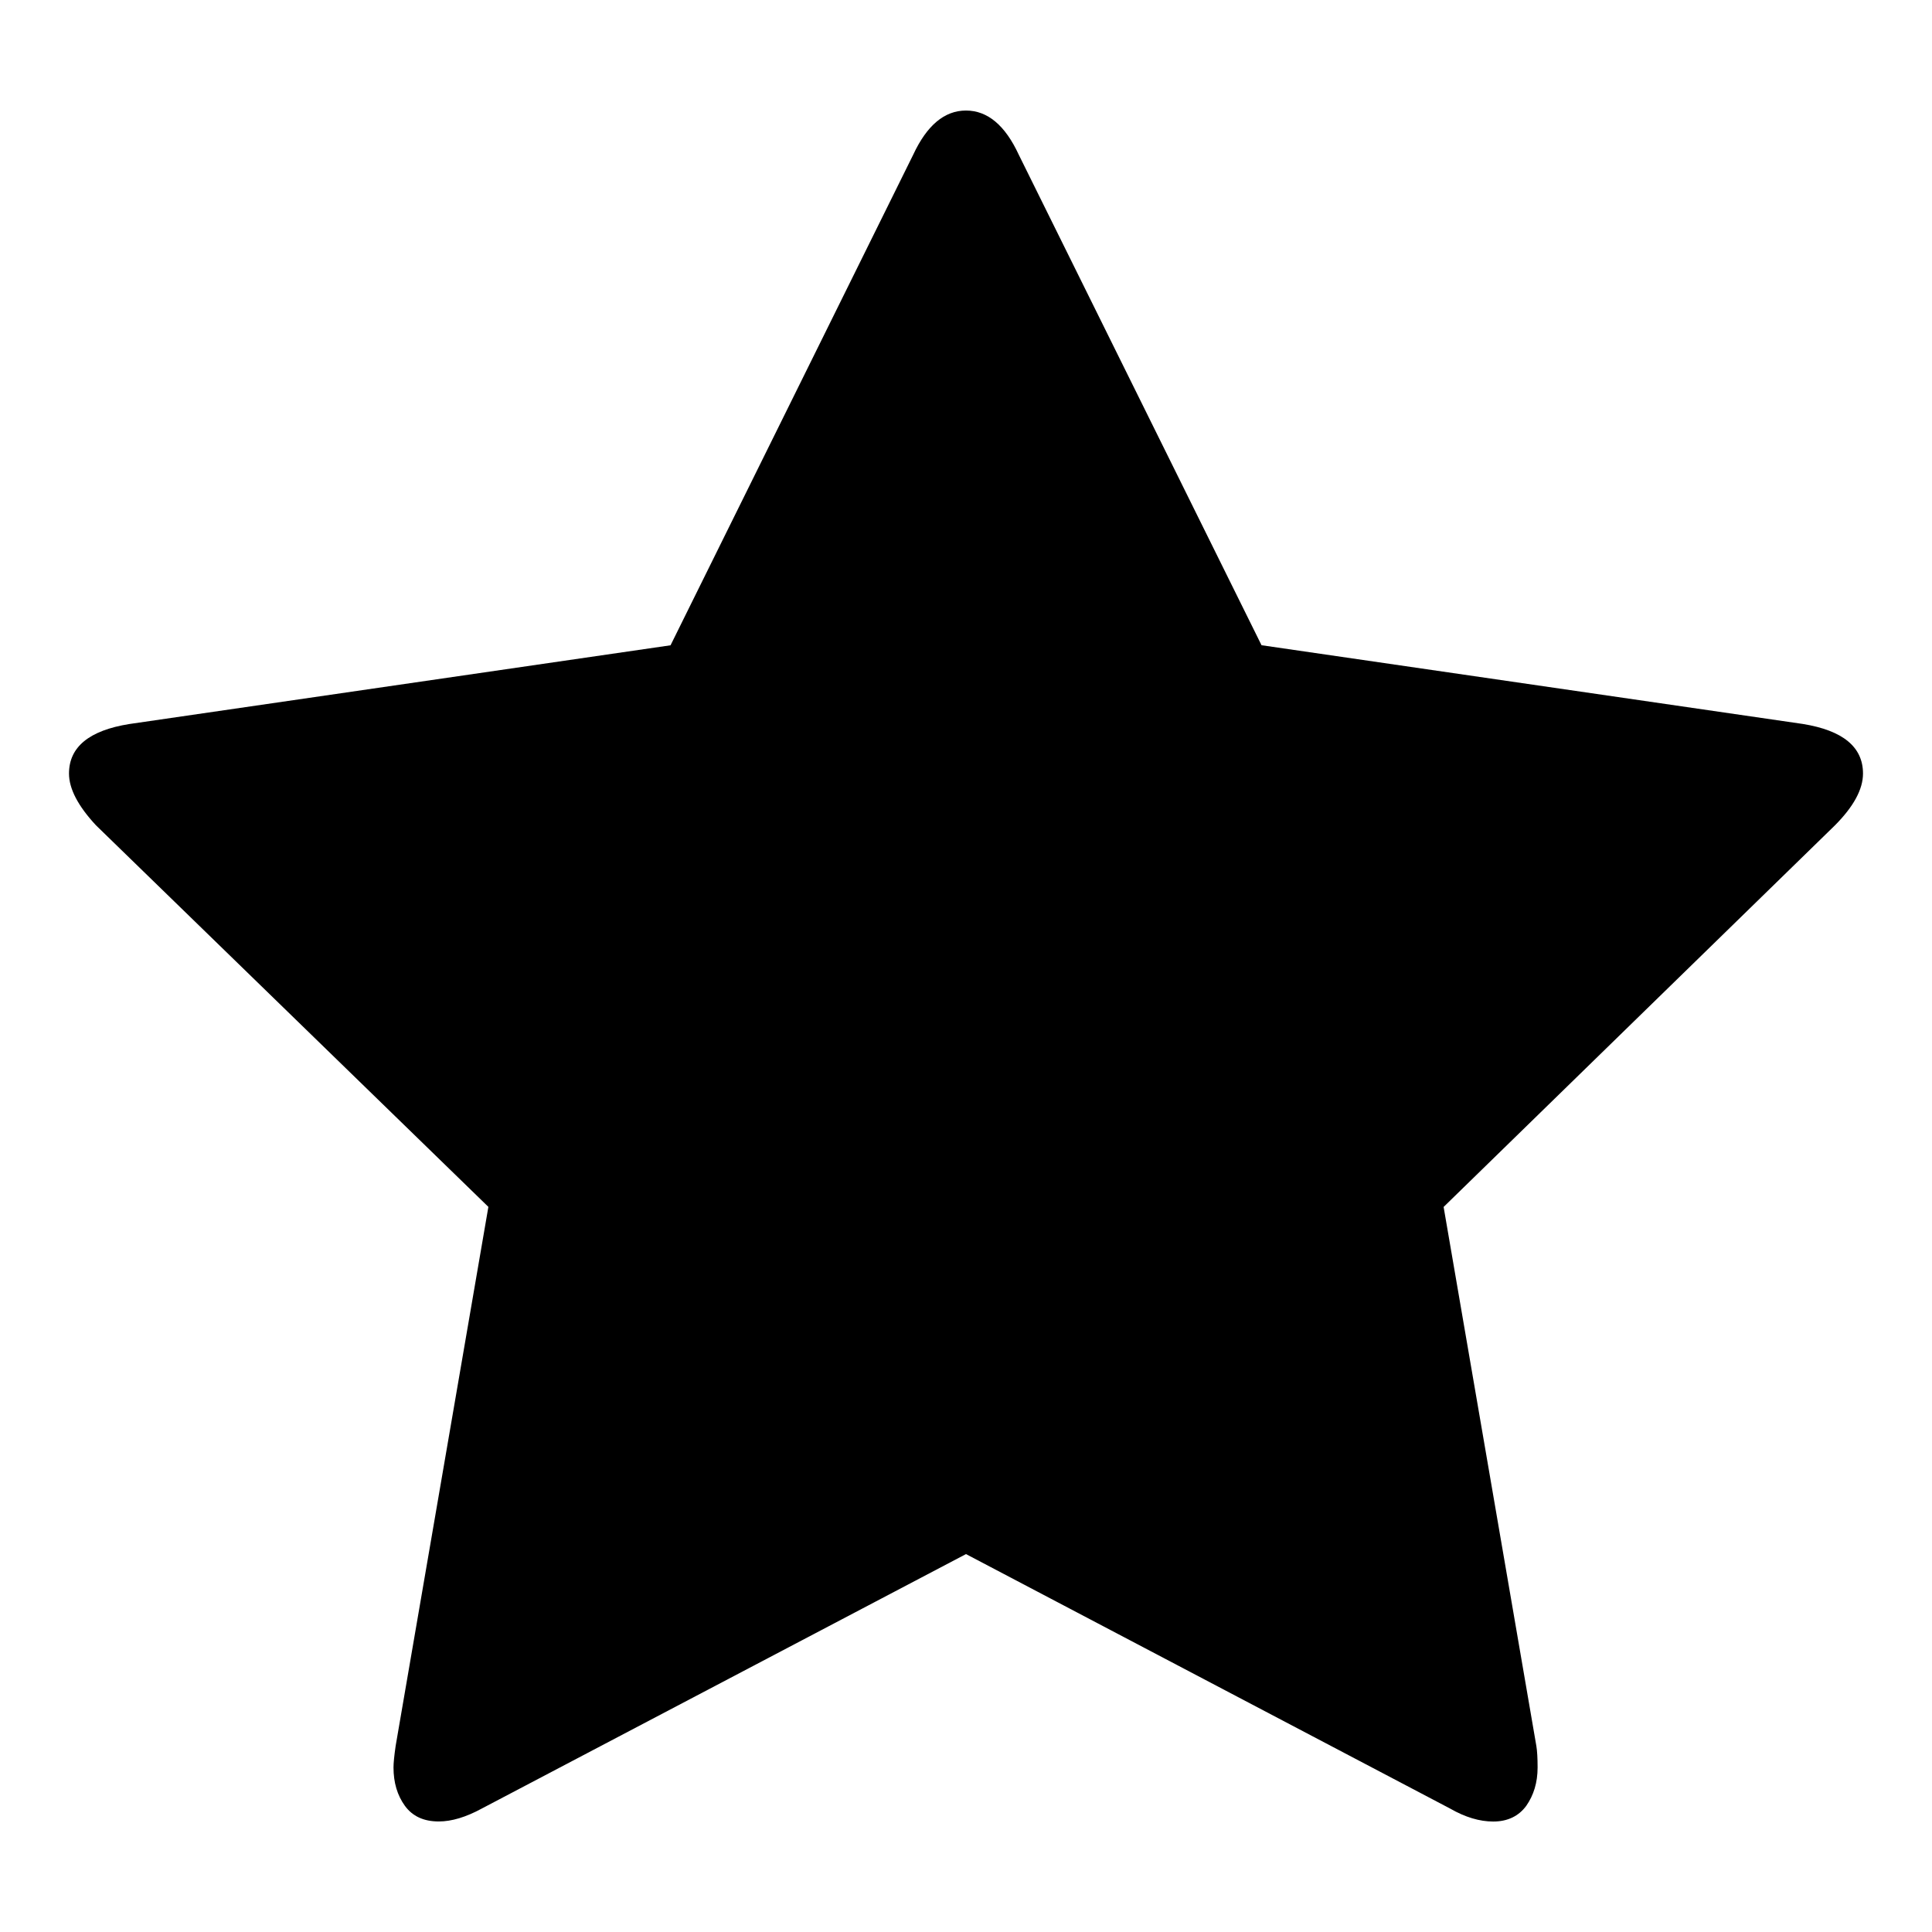
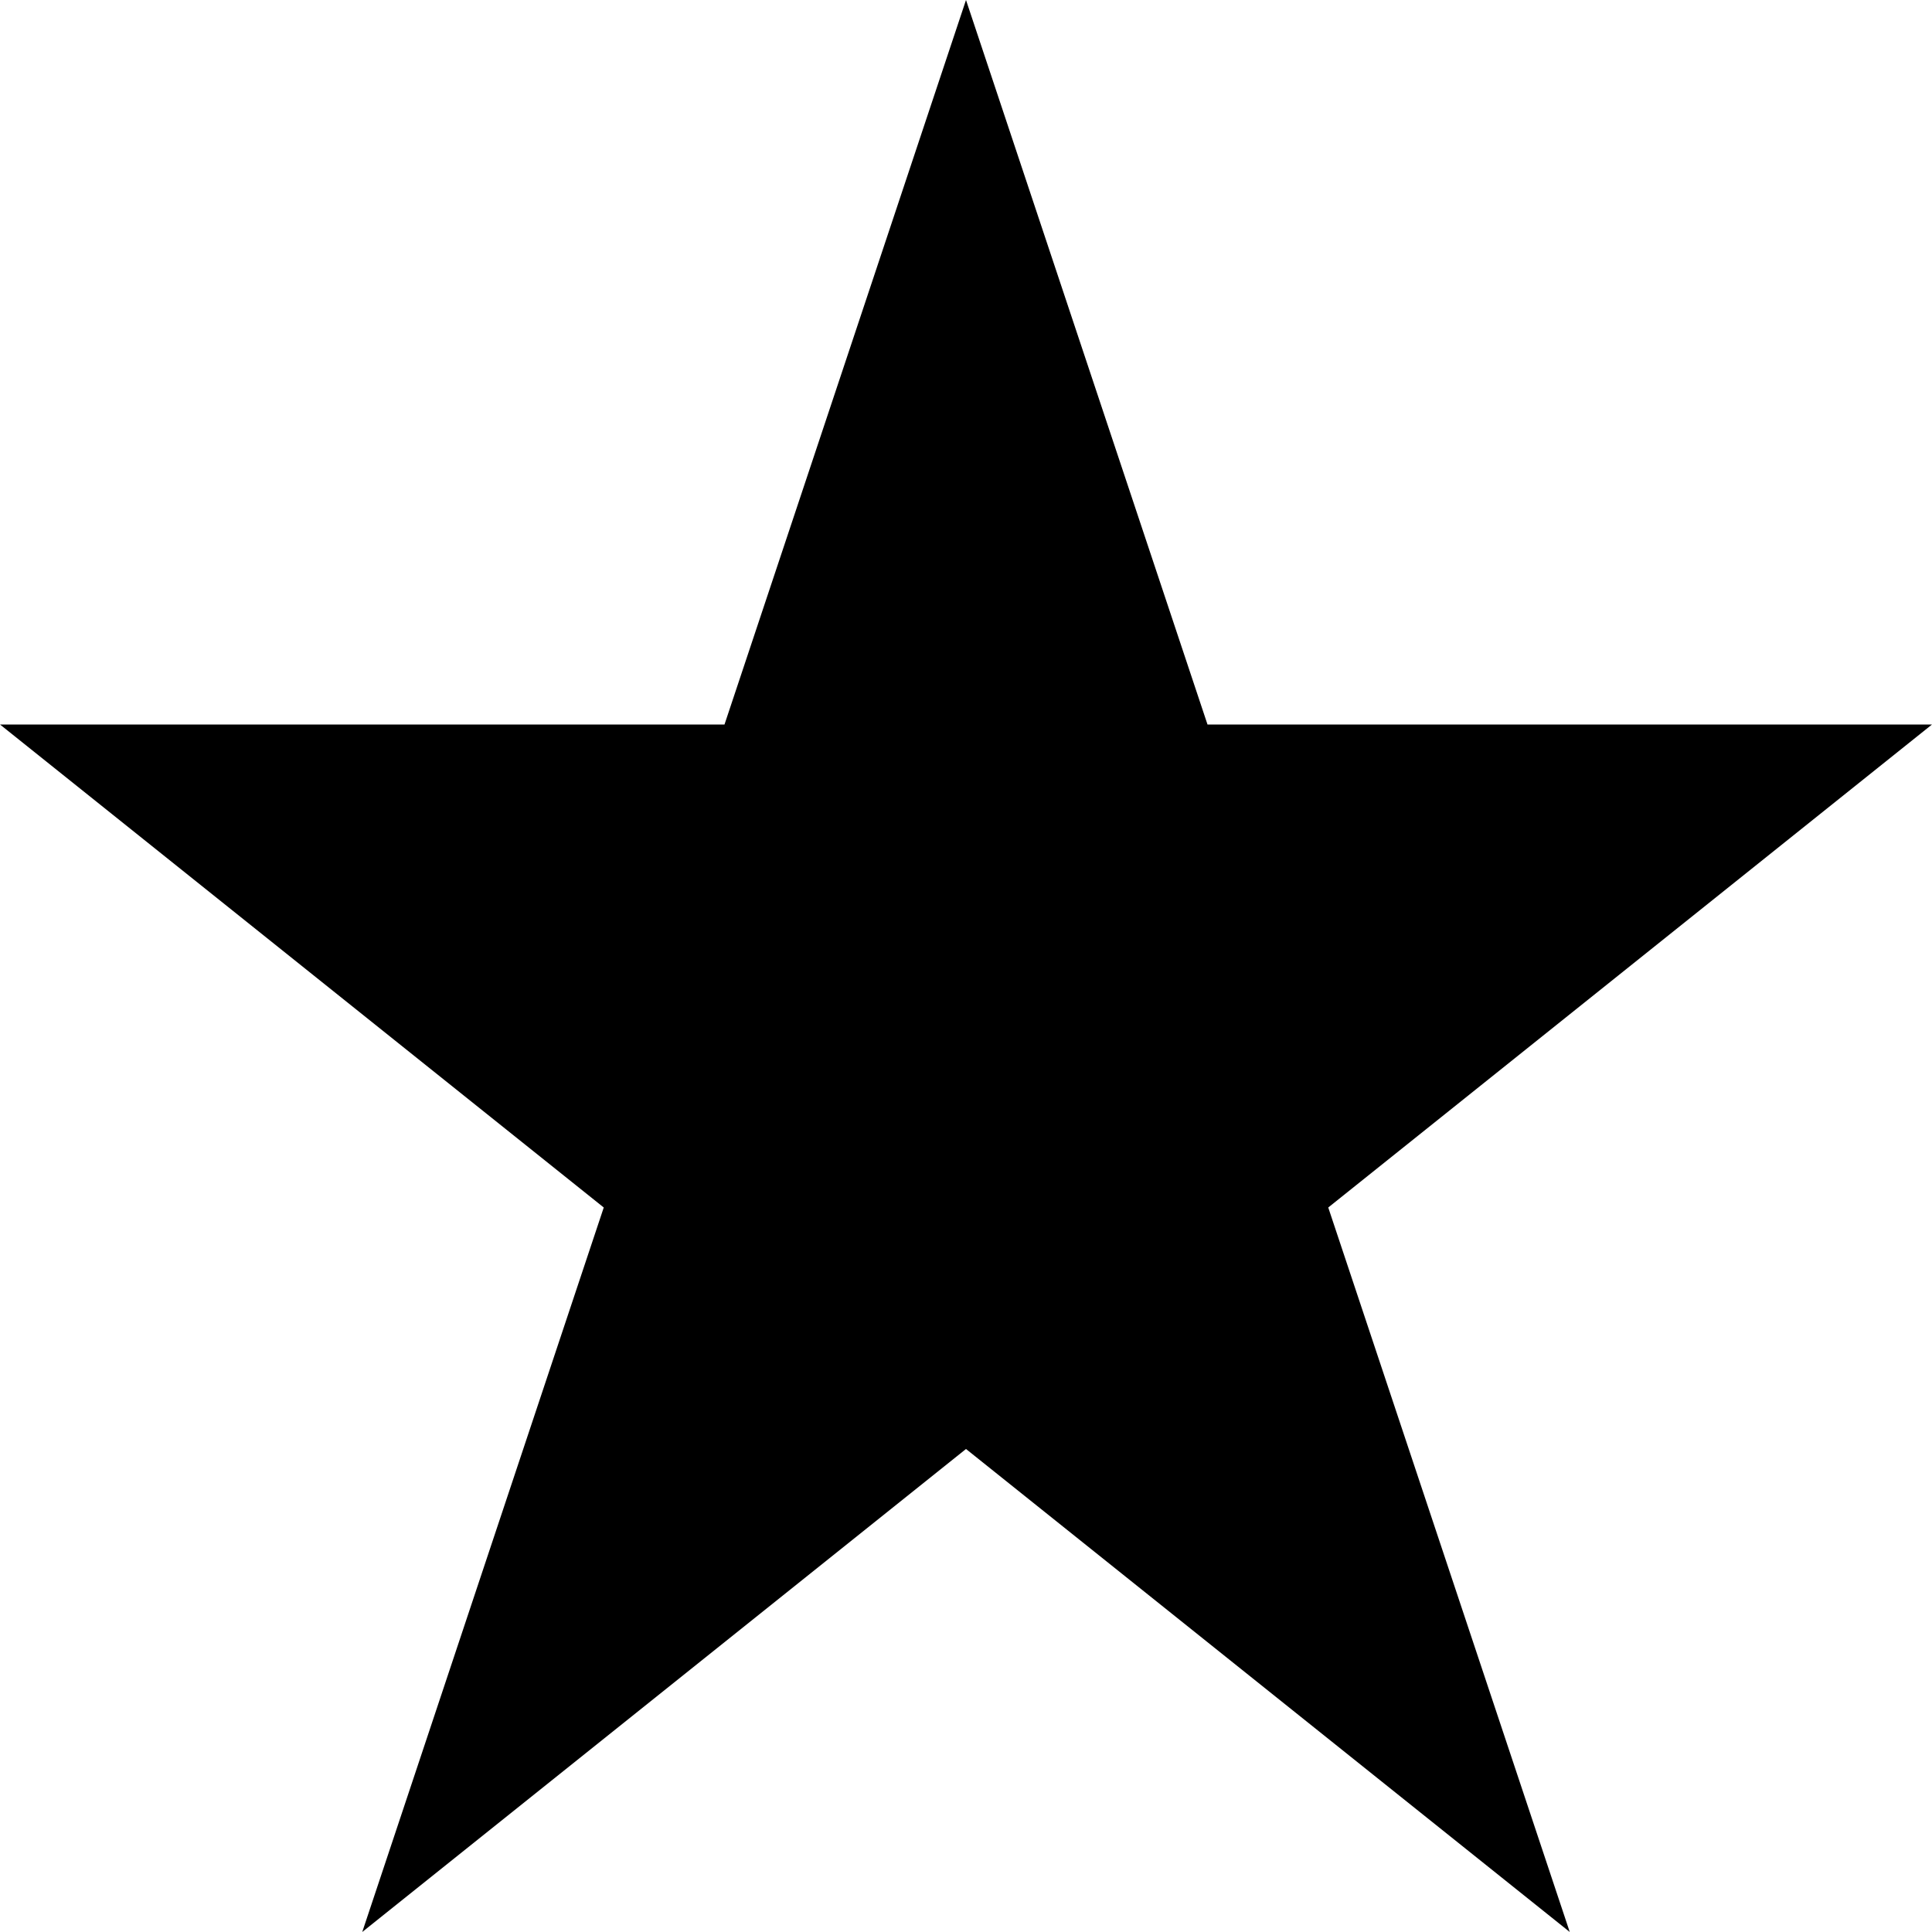
- <svg xmlns="http://www.w3.org/2000/svg" version="1.1" id="Layer_1" x="0px" y="0px" width="28px" height="28px" viewBox="-1 0 28 28" enable-background="new -1 0 28 28" xml:space="preserve">
-   <path d="M26,11.211c0,0.229-0.137,0.479-0.406,0.75l-5.672,5.531l1.344,7.812c0.012,0.071,0.018,0.176,0.018,0.312  c0,0.219-0.057,0.401-0.164,0.555c-0.109,0.149-0.27,0.228-0.479,0.228c-0.197,0-0.406-0.062-0.625-0.188L13,22.523L5.984,26.21  c-0.229,0.125-0.438,0.188-0.625,0.188c-0.219,0-0.382-0.076-0.492-0.228c-0.109-0.151-0.164-0.336-0.164-0.555  c0-0.062,0.01-0.168,0.031-0.312l1.344-7.812l-5.688-5.531C0.13,11.68,0,11.43,0,11.211c0-0.385,0.292-0.625,0.875-0.718  l7.843-1.141l3.516-7.108C12.433,1.816,12.688,1.602,13,1.602s0.568,0.214,0.765,0.641l3.518,7.108l7.844,1.141  C25.709,10.586,26,10.826,26,11.211L26,11.211z" />
+ <svg xmlns="http://www.w3.org/2000/svg" width="8" height="8" viewBox="0 0 8 8">
+   <path d="M4 0l-1 3h-3l2.5 2-1 3 2.5-2 2.5 2-1-3 2.5-2h-3l-1-3z" />
</svg>
